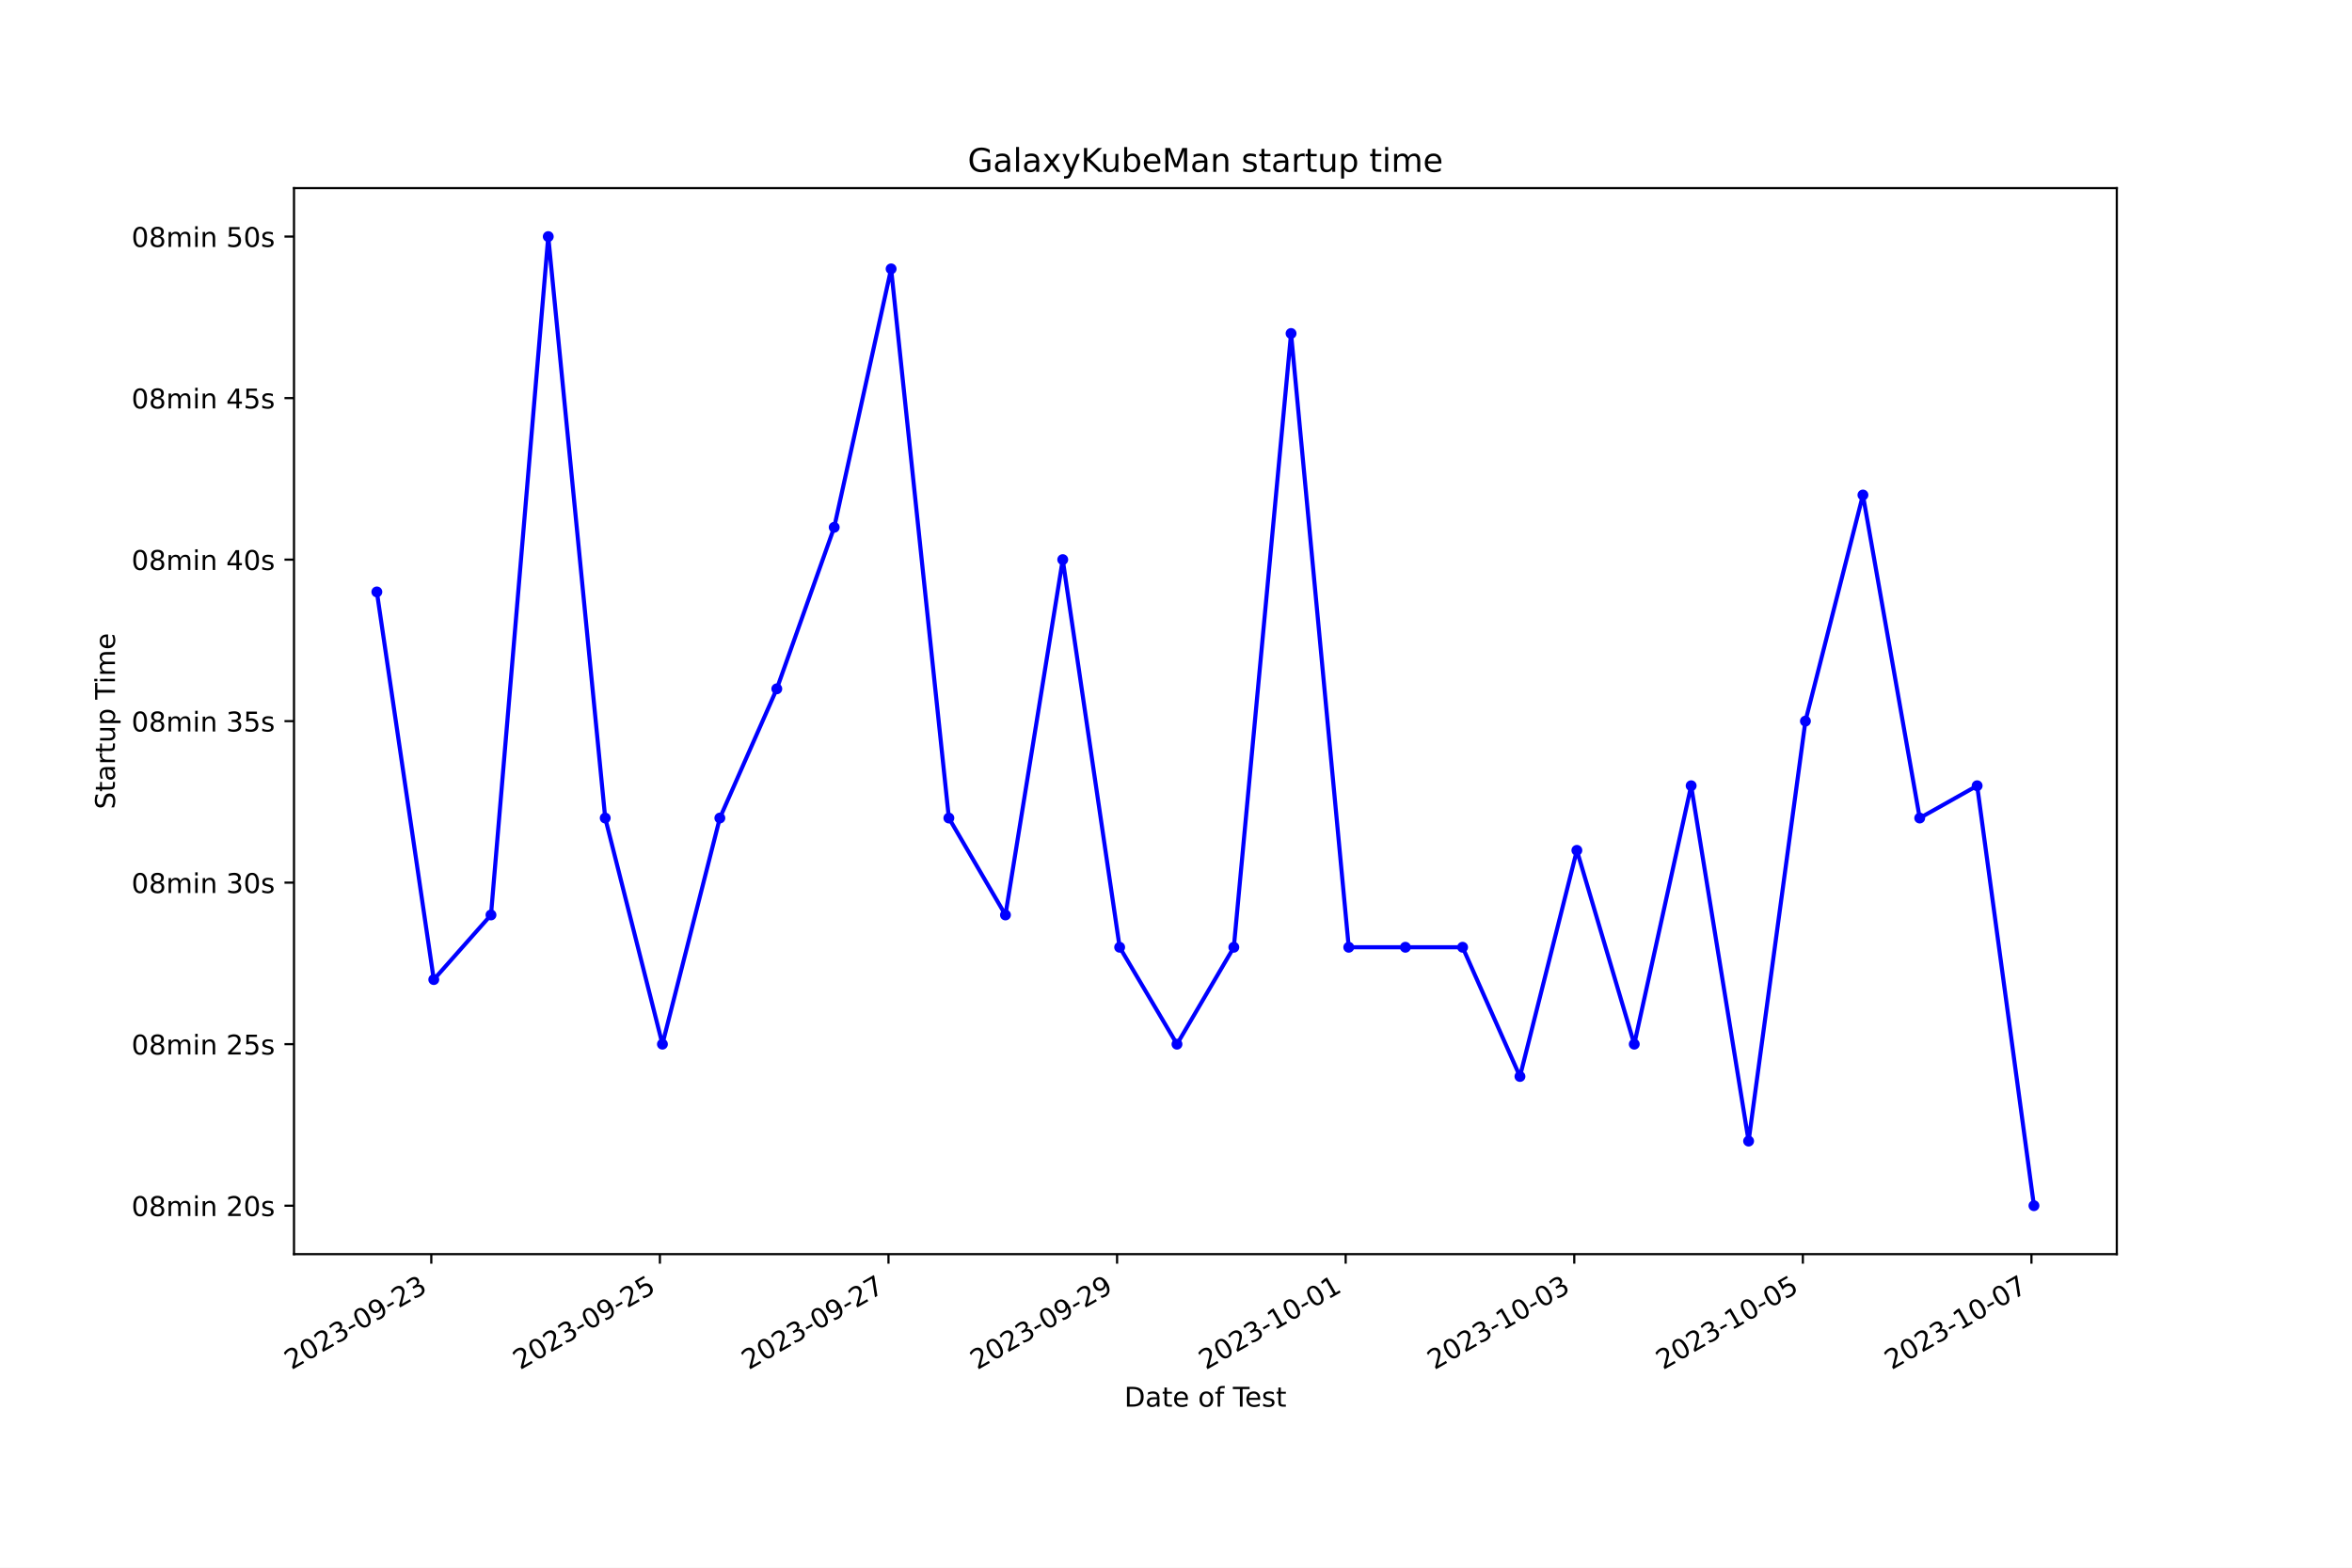
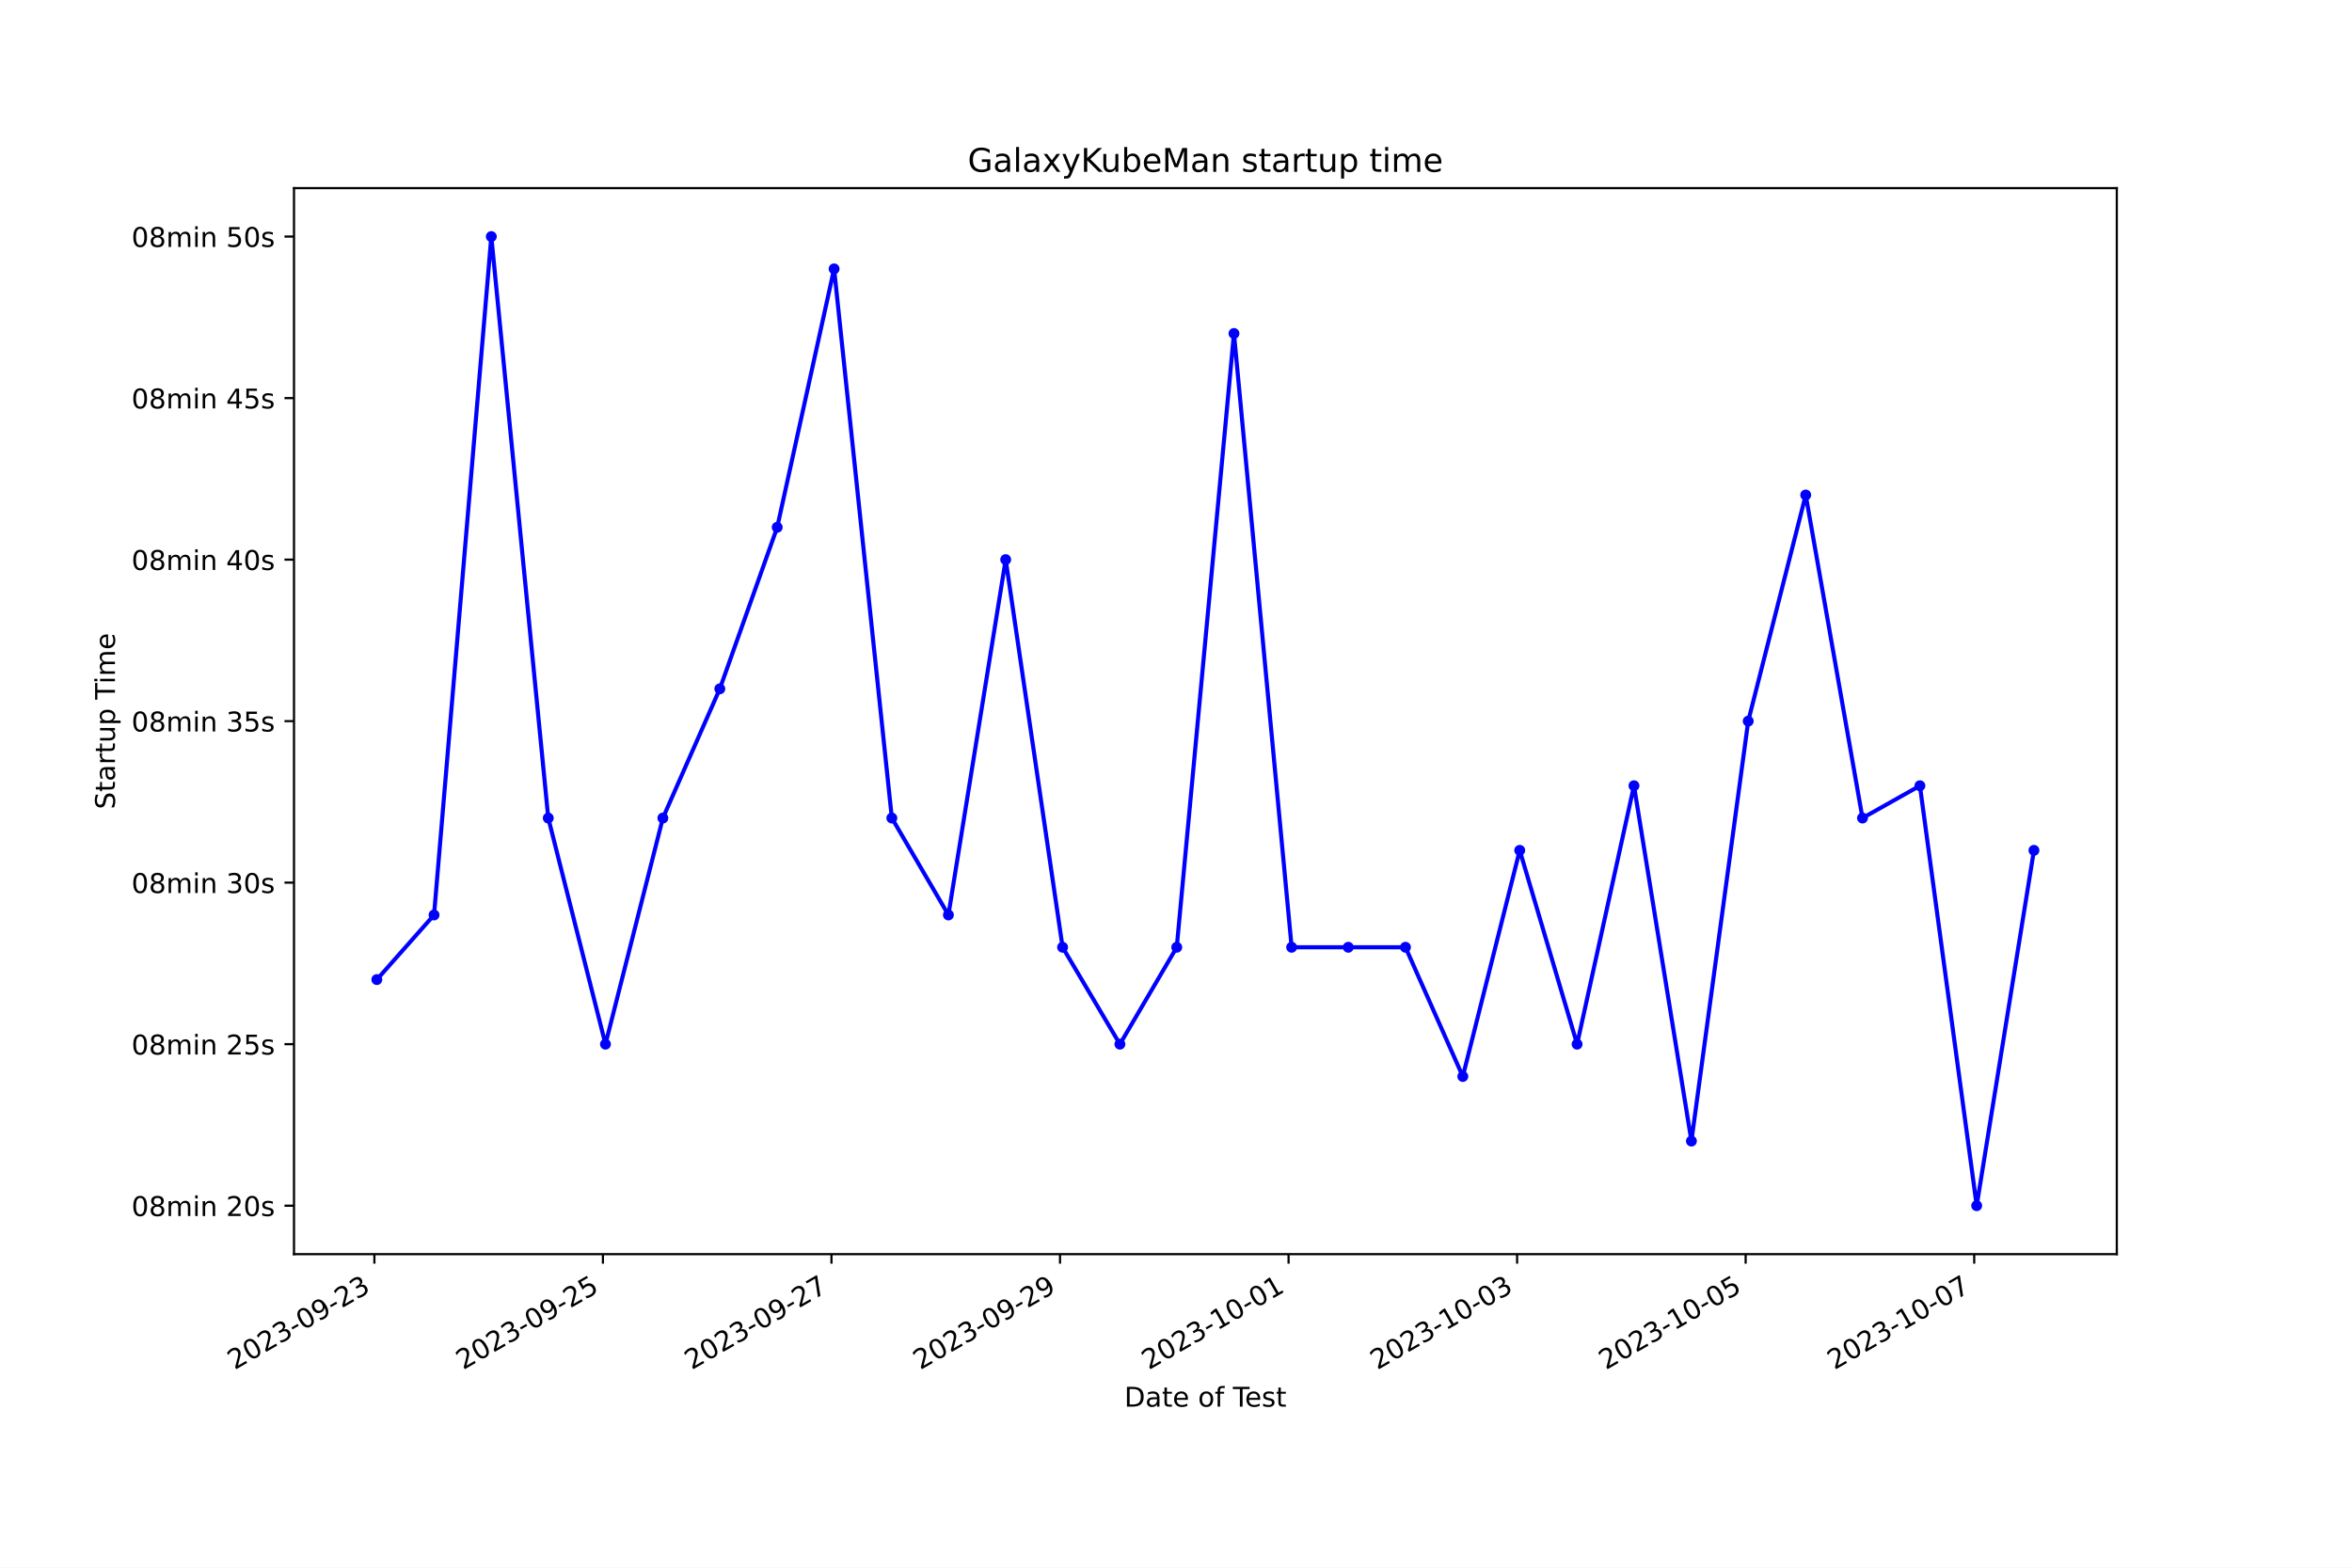
<svg xmlns="http://www.w3.org/2000/svg" xmlns:xlink="http://www.w3.org/1999/xlink" width="864pt" height="576pt" viewBox="0 0 864 576" version="1.1">
  <defs>
    <style type="text/css">*{stroke-linejoin: round; stroke-linecap: butt}</style>
  </defs>
  <g id="figure_1">
    <g id="patch_1">
      <path d="M 0 576  L 864 576  L 864 0  L 0 0  z " style="fill: #ffffff" />
    </g>
    <g id="axes_1">
      <g id="patch_2">
        <path d="M 108 460.8  L 777.6 460.8  L 777.6 69.12  L 108 69.12  z " style="fill: #ffffff" />
      </g>
      <g id="matplotlib.axis_1">
        <g id="xtick_1">
          <g id="line2d_1">
            <defs>
-               <path id="m9bfa1069a2" d="M 0 0  L 0 3.5  " style="stroke: #000000; stroke-width: 0.8" />
+               <path id="m7bd68351b6" d="M 0 0  L 0 3.5  " style="stroke: #000000; stroke-width: 0.8" />
            </defs>
            <g>
-               <use xlink:href="#m9bfa1069a2" x="158.438" y="460.8" style="stroke: #000000; stroke-width: 0.8" />
+               <use xlink:href="#m7bd68351b6" x="137.528" y="460.8" style="stroke: #000000; stroke-width: 0.8" />
            </g>
          </g>
          <g id="text_1">
-             <g transform="translate(107.0682 503.4383) rotate(-30) scale(0.1 -0.1)">
+             <g transform="translate(86.15885 503.4383) rotate(-30) scale(0.1 -0.1)">
              <defs>
                <path id="DejaVuSans-32" d="M 1228 531  L 3431 531  L 3431 0  L 469 0  L 469 531  Q 828 903 1448 1529  Q 2069 2156 2228 2338  Q 2531 2678 2651 2914  Q 2772 3150 2772 3378  Q 2772 3750 2511 3984  Q 2250 4219 1831 4219  Q 1534 4219 1204 4116  Q 875 4013 500 3803  L 500 4441  Q 881 4594 1212 4672  Q 1544 4750 1819 4750  Q 2544 4750 2975 4387  Q 3406 4025 3406 3419  Q 3406 3131 3298 2873  Q 3191 2616 2906 2266  Q 2828 2175 2409 1742  Q 1991 1309 1228 531  z " transform="scale(0.015625)" />
                <path id="DejaVuSans-30" d="M 2034 4250  Q 1547 4250 1301 3770  Q 1056 3291 1056 2328  Q 1056 1369 1301 889  Q 1547 409 2034 409  Q 2525 409 2770 889  Q 3016 1369 3016 2328  Q 3016 3291 2770 3770  Q 2525 4250 2034 4250  z M 2034 4750  Q 2819 4750 3233 4129  Q 3647 3509 3647 2328  Q 3647 1150 3233 529  Q 2819 -91 2034 -91  Q 1250 -91 836 529  Q 422 1150 422 2328  Q 422 3509 836 4129  Q 1250 4750 2034 4750  z " transform="scale(0.015625)" />
                <path id="DejaVuSans-33" d="M 2597 2516  Q 3050 2419 3304 2112  Q 3559 1806 3559 1356  Q 3559 666 3084 287  Q 2609 -91 1734 -91  Q 1441 -91 1130 -33  Q 819 25 488 141  L 488 750  Q 750 597 1062 519  Q 1375 441 1716 441  Q 2309 441 2620 675  Q 2931 909 2931 1356  Q 2931 1769 2642 2001  Q 2353 2234 1838 2234  L 1294 2234  L 1294 2753  L 1863 2753  Q 2328 2753 2575 2939  Q 2822 3125 2822 3475  Q 2822 3834 2567 4026  Q 2313 4219 1838 4219  Q 1578 4219 1281 4162  Q 984 4106 628 3988  L 628 4550  Q 988 4650 1302 4700  Q 1616 4750 1894 4750  Q 2613 4750 3031 4423  Q 3450 4097 3450 3541  Q 3450 3153 3228 2886  Q 3006 2619 2597 2516  z " transform="scale(0.015625)" />
                <path id="DejaVuSans-2d" d="M 313 2009  L 1997 2009  L 1997 1497  L 313 1497  L 313 2009  z " transform="scale(0.015625)" />
                <path id="DejaVuSans-39" d="M 703 97  L 703 672  Q 941 559 1184 500  Q 1428 441 1663 441  Q 2288 441 2617 861  Q 2947 1281 2994 2138  Q 2813 1869 2534 1725  Q 2256 1581 1919 1581  Q 1219 1581 811 2004  Q 403 2428 403 3163  Q 403 3881 828 4315  Q 1253 4750 1959 4750  Q 2769 4750 3195 4129  Q 3622 3509 3622 2328  Q 3622 1225 3098 567  Q 2575 -91 1691 -91  Q 1453 -91 1209 -44  Q 966 3 703 97  z M 1959 2075  Q 2384 2075 2632 2365  Q 2881 2656 2881 3163  Q 2881 3666 2632 3958  Q 2384 4250 1959 4250  Q 1534 4250 1286 3958  Q 1038 3666 1038 3163  Q 1038 2656 1286 2365  Q 1534 2075 1959 2075  z " transform="scale(0.015625)" />
              </defs>
              <use xlink:href="#DejaVuSans-32" />
              <use xlink:href="#DejaVuSans-30" x="63.623" />
              <use xlink:href="#DejaVuSans-32" x="127.246" />
              <use xlink:href="#DejaVuSans-33" x="190.869" />
              <use xlink:href="#DejaVuSans-2d" x="254.492" />
              <use xlink:href="#DejaVuSans-30" x="290.576" />
              <use xlink:href="#DejaVuSans-39" x="354.199" />
              <use xlink:href="#DejaVuSans-2d" x="417.822" />
              <use xlink:href="#DejaVuSans-32" x="453.906" />
              <use xlink:href="#DejaVuSans-33" x="517.529" />
            </g>
          </g>
        </g>
        <g id="xtick_2">
          <g id="line2d_2">
            <g>
-               <use xlink:href="#m9bfa1069a2" x="242.41" y="460.8" style="stroke: #000000; stroke-width: 0.8" />
+               <use xlink:href="#m7bd68351b6" x="221.484" y="460.8" style="stroke: #000000; stroke-width: 0.8" />
            </g>
          </g>
          <g id="text_2">
-             <g transform="translate(191.0409 503.4383) rotate(-30) scale(0.1 -0.1)">
+             <g transform="translate(170.1143 503.4383) rotate(-30) scale(0.1 -0.1)">
              <defs>
                <path id="DejaVuSans-35" d="M 691 4666  L 3169 4666  L 3169 4134  L 1269 4134  L 1269 2991  Q 1406 3038 1543 3061  Q 1681 3084 1819 3084  Q 2600 3084 3056 2656  Q 3513 2228 3513 1497  Q 3513 744 3044 326  Q 2575 -91 1722 -91  Q 1428 -91 1123 -41  Q 819 9 494 109  L 494 744  Q 775 591 1075 516  Q 1375 441 1709 441  Q 2250 441 2565 725  Q 2881 1009 2881 1497  Q 2881 1984 2565 2268  Q 2250 2553 1709 2553  Q 1456 2553 1204 2497  Q 953 2441 691 2322  L 691 4666  z " transform="scale(0.015625)" />
              </defs>
              <use xlink:href="#DejaVuSans-32" />
              <use xlink:href="#DejaVuSans-30" x="63.623" />
              <use xlink:href="#DejaVuSans-32" x="127.246" />
              <use xlink:href="#DejaVuSans-33" x="190.869" />
              <use xlink:href="#DejaVuSans-2d" x="254.492" />
              <use xlink:href="#DejaVuSans-30" x="290.576" />
              <use xlink:href="#DejaVuSans-39" x="354.199" />
              <use xlink:href="#DejaVuSans-2d" x="417.822" />
              <use xlink:href="#DejaVuSans-32" x="453.906" />
              <use xlink:href="#DejaVuSans-35" x="517.529" />
            </g>
          </g>
        </g>
        <g id="xtick_3">
          <g id="line2d_3">
            <g>
-               <use xlink:href="#m9bfa1069a2" x="326.383" y="460.8" style="stroke: #000000; stroke-width: 0.8" />
+               <use xlink:href="#m7bd68351b6" x="305.439" y="460.8" style="stroke: #000000; stroke-width: 0.8" />
            </g>
          </g>
          <g id="text_3">
-             <g transform="translate(275.0135 503.4383) rotate(-30) scale(0.1 -0.1)">
+             <g transform="translate(254.0698 503.4383) rotate(-30) scale(0.1 -0.1)">
              <defs>
                <path id="DejaVuSans-37" d="M 525 4666  L 3525 4666  L 3525 4397  L 1831 0  L 1172 0  L 2766 4134  L 525 4134  L 525 4666  z " transform="scale(0.015625)" />
              </defs>
              <use xlink:href="#DejaVuSans-32" />
              <use xlink:href="#DejaVuSans-30" x="63.623" />
              <use xlink:href="#DejaVuSans-32" x="127.246" />
              <use xlink:href="#DejaVuSans-33" x="190.869" />
              <use xlink:href="#DejaVuSans-2d" x="254.492" />
              <use xlink:href="#DejaVuSans-30" x="290.576" />
              <use xlink:href="#DejaVuSans-39" x="354.199" />
              <use xlink:href="#DejaVuSans-2d" x="417.822" />
              <use xlink:href="#DejaVuSans-32" x="453.906" />
              <use xlink:href="#DejaVuSans-37" x="517.529" />
            </g>
          </g>
        </g>
        <g id="xtick_4">
          <g id="line2d_4">
            <g>
-               <use xlink:href="#m9bfa1069a2" x="410.356" y="460.8" style="stroke: #000000; stroke-width: 0.8" />
+               <use xlink:href="#m7bd68351b6" x="389.395" y="460.8" style="stroke: #000000; stroke-width: 0.8" />
            </g>
          </g>
          <g id="text_4">
-             <g transform="translate(358.9862 503.4383) rotate(-30) scale(0.1 -0.1)">
+             <g transform="translate(338.0253 503.4383) rotate(-30) scale(0.1 -0.1)">
              <use xlink:href="#DejaVuSans-32" />
              <use xlink:href="#DejaVuSans-30" x="63.623" />
              <use xlink:href="#DejaVuSans-32" x="127.246" />
              <use xlink:href="#DejaVuSans-33" x="190.869" />
              <use xlink:href="#DejaVuSans-2d" x="254.492" />
              <use xlink:href="#DejaVuSans-30" x="290.576" />
              <use xlink:href="#DejaVuSans-39" x="354.199" />
              <use xlink:href="#DejaVuSans-2d" x="417.822" />
              <use xlink:href="#DejaVuSans-32" x="453.906" />
              <use xlink:href="#DejaVuSans-39" x="517.529" />
            </g>
          </g>
        </g>
        <g id="xtick_5">
          <g id="line2d_5">
            <g>
-               <use xlink:href="#m9bfa1069a2" x="494.328" y="460.8" style="stroke: #000000; stroke-width: 0.8" />
+               <use xlink:href="#m7bd68351b6" x="473.35" y="460.8" style="stroke: #000000; stroke-width: 0.8" />
            </g>
          </g>
          <g id="text_5">
-             <g transform="translate(442.9588 503.4383) rotate(-30) scale(0.1 -0.1)">
+             <g transform="translate(421.9808 503.4383) rotate(-30) scale(0.1 -0.1)">
              <defs>
                <path id="DejaVuSans-31" d="M 794 531  L 1825 531  L 1825 4091  L 703 3866  L 703 4441  L 1819 4666  L 2450 4666  L 2450 531  L 3481 531  L 3481 0  L 794 0  L 794 531  z " transform="scale(0.015625)" />
              </defs>
              <use xlink:href="#DejaVuSans-32" />
              <use xlink:href="#DejaVuSans-30" x="63.623" />
              <use xlink:href="#DejaVuSans-32" x="127.246" />
              <use xlink:href="#DejaVuSans-33" x="190.869" />
              <use xlink:href="#DejaVuSans-2d" x="254.492" />
              <use xlink:href="#DejaVuSans-31" x="290.576" />
              <use xlink:href="#DejaVuSans-30" x="354.199" />
              <use xlink:href="#DejaVuSans-2d" x="417.822" />
              <use xlink:href="#DejaVuSans-30" x="453.906" />
              <use xlink:href="#DejaVuSans-31" x="517.529" />
            </g>
          </g>
        </g>
        <g id="xtick_6">
          <g id="line2d_6">
            <g>
-               <use xlink:href="#m9bfa1069a2" x="578.301" y="460.8" style="stroke: #000000; stroke-width: 0.8" />
+               <use xlink:href="#m7bd68351b6" x="557.306" y="460.8" style="stroke: #000000; stroke-width: 0.8" />
            </g>
          </g>
          <g id="text_6">
-             <g transform="translate(526.9314 503.4383) rotate(-30) scale(0.1 -0.1)">
+             <g transform="translate(505.9363 503.4383) rotate(-30) scale(0.1 -0.1)">
              <use xlink:href="#DejaVuSans-32" />
              <use xlink:href="#DejaVuSans-30" x="63.623" />
              <use xlink:href="#DejaVuSans-32" x="127.246" />
              <use xlink:href="#DejaVuSans-33" x="190.869" />
              <use xlink:href="#DejaVuSans-2d" x="254.492" />
              <use xlink:href="#DejaVuSans-31" x="290.576" />
              <use xlink:href="#DejaVuSans-30" x="354.199" />
              <use xlink:href="#DejaVuSans-2d" x="417.822" />
              <use xlink:href="#DejaVuSans-30" x="453.906" />
              <use xlink:href="#DejaVuSans-33" x="517.529" />
            </g>
          </g>
        </g>
        <g id="xtick_7">
          <g id="line2d_7">
            <g>
-               <use xlink:href="#m9bfa1069a2" x="662.274" y="460.8" style="stroke: #000000; stroke-width: 0.8" />
+               <use xlink:href="#m7bd68351b6" x="641.261" y="460.8" style="stroke: #000000; stroke-width: 0.8" />
            </g>
          </g>
          <g id="text_7">
-             <g transform="translate(610.9041 503.4383) rotate(-30) scale(0.1 -0.1)">
+             <g transform="translate(589.8917 503.4383) rotate(-30) scale(0.1 -0.1)">
              <use xlink:href="#DejaVuSans-32" />
              <use xlink:href="#DejaVuSans-30" x="63.623" />
              <use xlink:href="#DejaVuSans-32" x="127.246" />
              <use xlink:href="#DejaVuSans-33" x="190.869" />
              <use xlink:href="#DejaVuSans-2d" x="254.492" />
              <use xlink:href="#DejaVuSans-31" x="290.576" />
              <use xlink:href="#DejaVuSans-30" x="354.199" />
              <use xlink:href="#DejaVuSans-2d" x="417.822" />
              <use xlink:href="#DejaVuSans-30" x="453.906" />
              <use xlink:href="#DejaVuSans-35" x="517.529" />
            </g>
          </g>
        </g>
        <g id="xtick_8">
          <g id="line2d_8">
            <g>
-               <use xlink:href="#m9bfa1069a2" x="746.246" y="460.8" style="stroke: #000000; stroke-width: 0.8" />
+               <use xlink:href="#m7bd68351b6" x="725.217" y="460.8" style="stroke: #000000; stroke-width: 0.8" />
            </g>
          </g>
          <g id="text_8">
-             <g transform="translate(694.8767 503.4383) rotate(-30) scale(0.1 -0.1)">
+             <g transform="translate(673.8472 503.4383) rotate(-30) scale(0.1 -0.1)">
              <use xlink:href="#DejaVuSans-32" />
              <use xlink:href="#DejaVuSans-30" x="63.623" />
              <use xlink:href="#DejaVuSans-32" x="127.246" />
              <use xlink:href="#DejaVuSans-33" x="190.869" />
              <use xlink:href="#DejaVuSans-2d" x="254.492" />
              <use xlink:href="#DejaVuSans-31" x="290.576" />
              <use xlink:href="#DejaVuSans-30" x="354.199" />
              <use xlink:href="#DejaVuSans-2d" x="417.822" />
              <use xlink:href="#DejaVuSans-30" x="453.906" />
              <use xlink:href="#DejaVuSans-37" x="517.529" />
            </g>
          </g>
        </g>
        <g id="text_9">
          <g transform="translate(413.0063 516.8378) scale(0.1 -0.1)">
            <defs>
              <path id="DejaVuSans-44" d="M 1259 4147  L 1259 519  L 2022 519  Q 2988 519 3436 956  Q 3884 1394 3884 2338  Q 3884 3275 3436 3711  Q 2988 4147 2022 4147  L 1259 4147  z M 628 4666  L 1925 4666  Q 3281 4666 3915 4102  Q 4550 3538 4550 2338  Q 4550 1131 3912 565  Q 3275 0 1925 0  L 628 0  L 628 4666  z " transform="scale(0.015625)" />
              <path id="DejaVuSans-61" d="M 2194 1759  Q 1497 1759 1228 1600  Q 959 1441 959 1056  Q 959 750 1161 570  Q 1363 391 1709 391  Q 2188 391 2477 730  Q 2766 1069 2766 1631  L 2766 1759  L 2194 1759  z M 3341 1997  L 3341 0  L 2766 0  L 2766 531  Q 2569 213 2275 61  Q 1981 -91 1556 -91  Q 1019 -91 701 211  Q 384 513 384 1019  Q 384 1609 779 1909  Q 1175 2209 1959 2209  L 2766 2209  L 2766 2266  Q 2766 2663 2505 2880  Q 2244 3097 1772 3097  Q 1472 3097 1187 3025  Q 903 2953 641 2809  L 641 3341  Q 956 3463 1253 3523  Q 1550 3584 1831 3584  Q 2591 3584 2966 3190  Q 3341 2797 3341 1997  z " transform="scale(0.015625)" />
              <path id="DejaVuSans-74" d="M 1172 4494  L 1172 3500  L 2356 3500  L 2356 3053  L 1172 3053  L 1172 1153  Q 1172 725 1289 603  Q 1406 481 1766 481  L 2356 481  L 2356 0  L 1766 0  Q 1100 0 847 248  Q 594 497 594 1153  L 594 3053  L 172 3053  L 172 3500  L 594 3500  L 594 4494  L 1172 4494  z " transform="scale(0.015625)" />
              <path id="DejaVuSans-65" d="M 3597 1894  L 3597 1613  L 953 1613  Q 991 1019 1311 708  Q 1631 397 2203 397  Q 2534 397 2845 478  Q 3156 559 3463 722  L 3463 178  Q 3153 47 2828 -22  Q 2503 -91 2169 -91  Q 1331 -91 842 396  Q 353 884 353 1716  Q 353 2575 817 3079  Q 1281 3584 2069 3584  Q 2775 3584 3186 3129  Q 3597 2675 3597 1894  z M 3022 2063  Q 3016 2534 2758 2815  Q 2500 3097 2075 3097  Q 1594 3097 1305 2825  Q 1016 2553 972 2059  L 3022 2063  z " transform="scale(0.015625)" />
              <path id="DejaVuSans-20" transform="scale(0.015625)" />
              <path id="DejaVuSans-6f" d="M 1959 3097  Q 1497 3097 1228 2736  Q 959 2375 959 1747  Q 959 1119 1226 758  Q 1494 397 1959 397  Q 2419 397 2687 759  Q 2956 1122 2956 1747  Q 2956 2369 2687 2733  Q 2419 3097 1959 3097  z M 1959 3584  Q 2709 3584 3137 3096  Q 3566 2609 3566 1747  Q 3566 888 3137 398  Q 2709 -91 1959 -91  Q 1206 -91 779 398  Q 353 888 353 1747  Q 353 2609 779 3096  Q 1206 3584 1959 3584  z " transform="scale(0.015625)" />
              <path id="DejaVuSans-66" d="M 2375 4863  L 2375 4384  L 1825 4384  Q 1516 4384 1395 4259  Q 1275 4134 1275 3809  L 1275 3500  L 2222 3500  L 2222 3053  L 1275 3053  L 1275 0  L 697 0  L 697 3053  L 147 3053  L 147 3500  L 697 3500  L 697 3744  Q 697 4328 969 4595  Q 1241 4863 1831 4863  L 2375 4863  z " transform="scale(0.015625)" />
              <path id="DejaVuSans-54" d="M -19 4666  L 3928 4666  L 3928 4134  L 2272 4134  L 2272 0  L 1638 0  L 1638 4134  L -19 4134  L -19 4666  z " transform="scale(0.015625)" />
              <path id="DejaVuSans-73" d="M 2834 3397  L 2834 2853  Q 2591 2978 2328 3040  Q 2066 3103 1784 3103  Q 1356 3103 1142 2972  Q 928 2841 928 2578  Q 928 2378 1081 2264  Q 1234 2150 1697 2047  L 1894 2003  Q 2506 1872 2764 1633  Q 3022 1394 3022 966  Q 3022 478 2636 193  Q 2250 -91 1575 -91  Q 1294 -91 989 -36  Q 684 19 347 128  L 347 722  Q 666 556 975 473  Q 1284 391 1588 391  Q 1994 391 2212 530  Q 2431 669 2431 922  Q 2431 1156 2273 1281  Q 2116 1406 1581 1522  L 1381 1569  Q 847 1681 609 1914  Q 372 2147 372 2553  Q 372 3047 722 3315  Q 1072 3584 1716 3584  Q 2034 3584 2315 3537  Q 2597 3491 2834 3397  z " transform="scale(0.015625)" />
            </defs>
            <use xlink:href="#DejaVuSans-44" />
            <use xlink:href="#DejaVuSans-61" x="77.002" />
            <use xlink:href="#DejaVuSans-74" x="138.281" />
            <use xlink:href="#DejaVuSans-65" x="177.49" />
            <use xlink:href="#DejaVuSans-20" x="239.014" />
            <use xlink:href="#DejaVuSans-6f" x="270.801" />
            <use xlink:href="#DejaVuSans-66" x="331.982" />
            <use xlink:href="#DejaVuSans-20" x="367.188" />
            <use xlink:href="#DejaVuSans-54" x="398.975" />
            <use xlink:href="#DejaVuSans-65" x="443.059" />
            <use xlink:href="#DejaVuSans-73" x="504.582" />
            <use xlink:href="#DejaVuSans-74" x="556.682" />
          </g>
        </g>
      </g>
      <g id="matplotlib.axis_2">
        <g id="ytick_1">
          <g id="line2d_9">
            <defs>
-               <path id="ma937985353" d="M 0 0  L -3.5 0  " style="stroke: #000000; stroke-width: 0.8" />
+               <path id="mb37f35ac19" d="M 0 0  L -3.5 0  " style="stroke: #000000; stroke-width: 0.8" />
            </defs>
            <g>
-               <use xlink:href="#ma937985353" x="108" y="442.996" style="stroke: #000000; stroke-width: 0.8" />
+               <use xlink:href="#mb37f35ac19" x="108" y="442.996" style="stroke: #000000; stroke-width: 0.8" />
            </g>
          </g>
          <g id="text_10">
            <g transform="translate(48.30625 446.7956) scale(0.1 -0.1)">
              <defs>
                <path id="DejaVuSans-38" d="M 2034 2216  Q 1584 2216 1326 1975  Q 1069 1734 1069 1313  Q 1069 891 1326 650  Q 1584 409 2034 409  Q 2484 409 2743 651  Q 3003 894 3003 1313  Q 3003 1734 2745 1975  Q 2488 2216 2034 2216  z M 1403 2484  Q 997 2584 770 2862  Q 544 3141 544 3541  Q 544 4100 942 4425  Q 1341 4750 2034 4750  Q 2731 4750 3128 4425  Q 3525 4100 3525 3541  Q 3525 3141 3298 2862  Q 3072 2584 2669 2484  Q 3125 2378 3379 2068  Q 3634 1759 3634 1313  Q 3634 634 3220 271  Q 2806 -91 2034 -91  Q 1263 -91 848 271  Q 434 634 434 1313  Q 434 1759 690 2068  Q 947 2378 1403 2484  z M 1172 3481  Q 1172 3119 1398 2916  Q 1625 2713 2034 2713  Q 2441 2713 2670 2916  Q 2900 3119 2900 3481  Q 2900 3844 2670 4047  Q 2441 4250 2034 4250  Q 1625 4250 1398 4047  Q 1172 3844 1172 3481  z " transform="scale(0.015625)" />
                <path id="DejaVuSans-6d" d="M 3328 2828  Q 3544 3216 3844 3400  Q 4144 3584 4550 3584  Q 5097 3584 5394 3201  Q 5691 2819 5691 2113  L 5691 0  L 5113 0  L 5113 2094  Q 5113 2597 4934 2840  Q 4756 3084 4391 3084  Q 3944 3084 3684 2787  Q 3425 2491 3425 1978  L 3425 0  L 2847 0  L 2847 2094  Q 2847 2600 2669 2842  Q 2491 3084 2119 3084  Q 1678 3084 1418 2786  Q 1159 2488 1159 1978  L 1159 0  L 581 0  L 581 3500  L 1159 3500  L 1159 2956  Q 1356 3278 1631 3431  Q 1906 3584 2284 3584  Q 2666 3584 2933 3390  Q 3200 3197 3328 2828  z " transform="scale(0.015625)" />
                <path id="DejaVuSans-69" d="M 603 3500  L 1178 3500  L 1178 0  L 603 0  L 603 3500  z M 603 4863  L 1178 4863  L 1178 4134  L 603 4134  L 603 4863  z " transform="scale(0.015625)" />
                <path id="DejaVuSans-6e" d="M 3513 2113  L 3513 0  L 2938 0  L 2938 2094  Q 2938 2591 2744 2837  Q 2550 3084 2163 3084  Q 1697 3084 1428 2787  Q 1159 2491 1159 1978  L 1159 0  L 581 0  L 581 3500  L 1159 3500  L 1159 2956  Q 1366 3272 1645 3428  Q 1925 3584 2291 3584  Q 2894 3584 3203 3211  Q 3513 2838 3513 2113  z " transform="scale(0.015625)" />
              </defs>
              <use xlink:href="#DejaVuSans-30" />
              <use xlink:href="#DejaVuSans-38" x="63.623" />
              <use xlink:href="#DejaVuSans-6d" x="127.246" />
              <use xlink:href="#DejaVuSans-69" x="224.658" />
              <use xlink:href="#DejaVuSans-6e" x="252.441" />
              <use xlink:href="#DejaVuSans-20" x="315.82" />
              <use xlink:href="#DejaVuSans-32" x="347.607" />
              <use xlink:href="#DejaVuSans-30" x="411.23" />
              <use xlink:href="#DejaVuSans-73" x="474.854" />
            </g>
          </g>
        </g>
        <g id="ytick_2">
          <g id="line2d_10">
            <g>
-               <use xlink:href="#ma937985353" x="108" y="383.651" style="stroke: #000000; stroke-width: 0.8" />
+               <use xlink:href="#mb37f35ac19" x="108" y="383.651" style="stroke: #000000; stroke-width: 0.8" />
            </g>
          </g>
          <g id="text_11">
            <g transform="translate(48.30625 387.4501) scale(0.1 -0.1)">
              <use xlink:href="#DejaVuSans-30" />
              <use xlink:href="#DejaVuSans-38" x="63.623" />
              <use xlink:href="#DejaVuSans-6d" x="127.246" />
              <use xlink:href="#DejaVuSans-69" x="224.658" />
              <use xlink:href="#DejaVuSans-6e" x="252.441" />
              <use xlink:href="#DejaVuSans-20" x="315.82" />
              <use xlink:href="#DejaVuSans-32" x="347.607" />
              <use xlink:href="#DejaVuSans-35" x="411.23" />
              <use xlink:href="#DejaVuSans-73" x="474.854" />
            </g>
          </g>
        </g>
        <g id="ytick_3">
          <g id="line2d_11">
            <g>
-               <use xlink:href="#ma937985353" x="108" y="324.305" style="stroke: #000000; stroke-width: 0.8" />
+               <use xlink:href="#mb37f35ac19" x="108" y="324.305" style="stroke: #000000; stroke-width: 0.8" />
            </g>
          </g>
          <g id="text_12">
            <g transform="translate(48.30625 328.1047) scale(0.1 -0.1)">
              <use xlink:href="#DejaVuSans-30" />
              <use xlink:href="#DejaVuSans-38" x="63.623" />
              <use xlink:href="#DejaVuSans-6d" x="127.246" />
              <use xlink:href="#DejaVuSans-69" x="224.658" />
              <use xlink:href="#DejaVuSans-6e" x="252.441" />
              <use xlink:href="#DejaVuSans-20" x="315.82" />
              <use xlink:href="#DejaVuSans-33" x="347.607" />
              <use xlink:href="#DejaVuSans-30" x="411.23" />
              <use xlink:href="#DejaVuSans-73" x="474.854" />
            </g>
          </g>
        </g>
        <g id="ytick_4">
          <g id="line2d_12">
            <g>
-               <use xlink:href="#ma937985353" x="108" y="264.96" style="stroke: #000000; stroke-width: 0.8" />
+               <use xlink:href="#mb37f35ac19" x="108" y="264.96" style="stroke: #000000; stroke-width: 0.8" />
            </g>
          </g>
          <g id="text_13">
            <g transform="translate(48.30625 268.7592) scale(0.1 -0.1)">
              <use xlink:href="#DejaVuSans-30" />
              <use xlink:href="#DejaVuSans-38" x="63.623" />
              <use xlink:href="#DejaVuSans-6d" x="127.246" />
              <use xlink:href="#DejaVuSans-69" x="224.658" />
              <use xlink:href="#DejaVuSans-6e" x="252.441" />
              <use xlink:href="#DejaVuSans-20" x="315.82" />
              <use xlink:href="#DejaVuSans-33" x="347.607" />
              <use xlink:href="#DejaVuSans-35" x="411.23" />
              <use xlink:href="#DejaVuSans-73" x="474.854" />
            </g>
          </g>
        </g>
        <g id="ytick_5">
          <g id="line2d_13">
            <g>
-               <use xlink:href="#ma937985353" x="108" y="205.615" style="stroke: #000000; stroke-width: 0.8" />
+               <use xlink:href="#mb37f35ac19" x="108" y="205.615" style="stroke: #000000; stroke-width: 0.8" />
            </g>
          </g>
          <g id="text_14">
            <g transform="translate(48.30625 209.4138) scale(0.1 -0.1)">
              <defs>
                <path id="DejaVuSans-34" d="M 2419 4116  L 825 1625  L 2419 1625  L 2419 4116  z M 2253 4666  L 3047 4666  L 3047 1625  L 3713 1625  L 3713 1100  L 3047 1100  L 3047 0  L 2419 0  L 2419 1100  L 313 1100  L 313 1709  L 2253 4666  z " transform="scale(0.015625)" />
              </defs>
              <use xlink:href="#DejaVuSans-30" />
              <use xlink:href="#DejaVuSans-38" x="63.623" />
              <use xlink:href="#DejaVuSans-6d" x="127.246" />
              <use xlink:href="#DejaVuSans-69" x="224.658" />
              <use xlink:href="#DejaVuSans-6e" x="252.441" />
              <use xlink:href="#DejaVuSans-20" x="315.82" />
              <use xlink:href="#DejaVuSans-34" x="347.607" />
              <use xlink:href="#DejaVuSans-30" x="411.23" />
              <use xlink:href="#DejaVuSans-73" x="474.854" />
            </g>
          </g>
        </g>
        <g id="ytick_6">
          <g id="line2d_14">
            <g>
-               <use xlink:href="#ma937985353" x="108" y="146.269" style="stroke: #000000; stroke-width: 0.8" />
+               <use xlink:href="#mb37f35ac19" x="108" y="146.269" style="stroke: #000000; stroke-width: 0.8" />
            </g>
          </g>
          <g id="text_15">
            <g transform="translate(48.30625 150.0683) scale(0.1 -0.1)">
              <use xlink:href="#DejaVuSans-30" />
              <use xlink:href="#DejaVuSans-38" x="63.623" />
              <use xlink:href="#DejaVuSans-6d" x="127.246" />
              <use xlink:href="#DejaVuSans-69" x="224.658" />
              <use xlink:href="#DejaVuSans-6e" x="252.441" />
              <use xlink:href="#DejaVuSans-20" x="315.82" />
              <use xlink:href="#DejaVuSans-34" x="347.607" />
              <use xlink:href="#DejaVuSans-35" x="411.23" />
              <use xlink:href="#DejaVuSans-73" x="474.854" />
            </g>
          </g>
        </g>
        <g id="ytick_7">
          <g id="line2d_15">
            <g>
-               <use xlink:href="#ma937985353" x="108" y="86.924" style="stroke: #000000; stroke-width: 0.8" />
+               <use xlink:href="#mb37f35ac19" x="108" y="86.924" style="stroke: #000000; stroke-width: 0.8" />
            </g>
          </g>
          <g id="text_16">
            <g transform="translate(48.30625 90.72286) scale(0.1 -0.1)">
              <use xlink:href="#DejaVuSans-30" />
              <use xlink:href="#DejaVuSans-38" x="63.623" />
              <use xlink:href="#DejaVuSans-6d" x="127.246" />
              <use xlink:href="#DejaVuSans-69" x="224.658" />
              <use xlink:href="#DejaVuSans-6e" x="252.441" />
              <use xlink:href="#DejaVuSans-20" x="315.82" />
              <use xlink:href="#DejaVuSans-35" x="347.607" />
              <use xlink:href="#DejaVuSans-30" x="411.23" />
              <use xlink:href="#DejaVuSans-73" x="474.854" />
            </g>
          </g>
        </g>
        <g id="text_17">
          <g transform="translate(42.22656 297.3397) rotate(-90) scale(0.1 -0.1)">
            <defs>
              <path id="DejaVuSans-53" d="M 3425 4513  L 3425 3897  Q 3066 4069 2747 4153  Q 2428 4238 2131 4238  Q 1616 4238 1336 4038  Q 1056 3838 1056 3469  Q 1056 3159 1242 3001  Q 1428 2844 1947 2747  L 2328 2669  Q 3034 2534 3370 2195  Q 3706 1856 3706 1288  Q 3706 609 3251 259  Q 2797 -91 1919 -91  Q 1588 -91 1214 -16  Q 841 59 441 206  L 441 856  Q 825 641 1194 531  Q 1563 422 1919 422  Q 2459 422 2753 634  Q 3047 847 3047 1241  Q 3047 1584 2836 1778  Q 2625 1972 2144 2069  L 1759 2144  Q 1053 2284 737 2584  Q 422 2884 422 3419  Q 422 4038 858 4394  Q 1294 4750 2059 4750  Q 2388 4750 2728 4690  Q 3069 4631 3425 4513  z " transform="scale(0.015625)" />
              <path id="DejaVuSans-72" d="M 2631 2963  Q 2534 3019 2420 3045  Q 2306 3072 2169 3072  Q 1681 3072 1420 2755  Q 1159 2438 1159 1844  L 1159 0  L 581 0  L 581 3500  L 1159 3500  L 1159 2956  Q 1341 3275 1631 3429  Q 1922 3584 2338 3584  Q 2397 3584 2469 3576  Q 2541 3569 2628 3553  L 2631 2963  z " transform="scale(0.015625)" />
              <path id="DejaVuSans-75" d="M 544 1381  L 544 3500  L 1119 3500  L 1119 1403  Q 1119 906 1312 657  Q 1506 409 1894 409  Q 2359 409 2629 706  Q 2900 1003 2900 1516  L 2900 3500  L 3475 3500  L 3475 0  L 2900 0  L 2900 538  Q 2691 219 2414 64  Q 2138 -91 1772 -91  Q 1169 -91 856 284  Q 544 659 544 1381  z M 1991 3584  L 1991 3584  z " transform="scale(0.015625)" />
              <path id="DejaVuSans-70" d="M 1159 525  L 1159 -1331  L 581 -1331  L 581 3500  L 1159 3500  L 1159 2969  Q 1341 3281 1617 3432  Q 1894 3584 2278 3584  Q 2916 3584 3314 3078  Q 3713 2572 3713 1747  Q 3713 922 3314 415  Q 2916 -91 2278 -91  Q 1894 -91 1617 61  Q 1341 213 1159 525  z M 3116 1747  Q 3116 2381 2855 2742  Q 2594 3103 2138 3103  Q 1681 3103 1420 2742  Q 1159 2381 1159 1747  Q 1159 1113 1420 752  Q 1681 391 2138 391  Q 2594 391 2855 752  Q 3116 1113 3116 1747  z " transform="scale(0.015625)" />
            </defs>
            <use xlink:href="#DejaVuSans-53" />
            <use xlink:href="#DejaVuSans-74" x="63.477" />
            <use xlink:href="#DejaVuSans-61" x="102.686" />
            <use xlink:href="#DejaVuSans-72" x="163.965" />
            <use xlink:href="#DejaVuSans-74" x="205.078" />
            <use xlink:href="#DejaVuSans-75" x="244.287" />
            <use xlink:href="#DejaVuSans-70" x="307.666" />
            <use xlink:href="#DejaVuSans-20" x="371.143" />
            <use xlink:href="#DejaVuSans-54" x="402.93" />
            <use xlink:href="#DejaVuSans-69" x="460.889" />
            <use xlink:href="#DejaVuSans-6d" x="488.672" />
            <use xlink:href="#DejaVuSans-65" x="586.084" />
          </g>
        </g>
      </g>
      <g id="line2d_16">
-         <path d="M 747.164 442.996  L 726.298 288.698  L 705.203 300.567  L 684.342 181.876  L 663.214 264.96  L 642.346 419.258  L 621.241 288.698  L 600.343 383.651  L 579.261 312.436  L 558.352 395.52  L 537.283 348.044  L 516.268 348.044  L 495.46 348.044  L 474.266 122.531  L 453.244 348.044  L 432.36 383.651  L 411.302 348.044  L 390.396 205.615  L 369.352 336.175  L 348.564 300.567  L 327.349 98.793  L 306.443 193.745  L 285.356 253.091  L 264.435 300.567  L 243.342 383.651  L 222.326 300.567  L 201.402 86.924  L 180.36 336.175  L 159.346 359.913  L 138.436 217.484  " clip-path="url(#pd5f0c40b60)" style="fill: none; stroke: #0000ff; stroke-width: 1.5; stroke-linecap: square" />
+         <path d="M 747.164 312.436  L 726.134 442.996  L 705.273 288.698  L 684.182 300.567  L 663.325 181.876  L 642.202 264.96  L 621.337 419.258  L 600.237 288.698  L 579.343 383.651  L 558.266 312.436  L 537.361 395.52  L 516.296 348.044  L 495.286 348.044  L 474.482 348.044  L 453.292 122.531  L 432.274 348.044  L 411.395 383.651  L 390.341 348.044  L 369.439 205.615  L 348.399 336.175  L 327.616 300.567  L 306.405 98.793  L 285.504 193.745  L 264.421 253.091  L 243.504 300.567  L 222.416 383.651  L 201.404 300.567  L 180.484 86.924  L 159.447 336.175  L 138.436 359.913  " clip-path="url(#p52a7919eb1)" style="fill: none; stroke: #0000ff; stroke-width: 1.5; stroke-linecap: square" />
        <defs>
-           <path id="mca3f870a70" d="M 0 1.5  C 0.398 1.5 0.779 1.342 1.061 1.061  C 1.342 0.779 1.5 0.398 1.5 0  C 1.5 -0.398 1.342 -0.779 1.061 -1.061  C 0.779 -1.342 0.398 -1.5 0 -1.5  C -0.398 -1.5 -0.779 -1.342 -1.061 -1.061  C -1.342 -0.779 -1.5 -0.398 -1.5 0  C -1.5 0.398 -1.342 0.779 -1.061 1.061  C -0.779 1.342 -0.398 1.5 0 1.5  z " style="stroke: #0000ff" />
+           <path id="mc7be36612e" d="M 0 1.5  C 0.398 1.5 0.779 1.342 1.061 1.061  C 1.342 0.779 1.5 0.398 1.5 0  C 1.5 -0.398 1.342 -0.779 1.061 -1.061  C 0.779 -1.342 0.398 -1.5 0 -1.5  C -0.398 -1.5 -0.779 -1.342 -1.061 -1.061  C -1.342 -0.779 -1.5 -0.398 -1.5 0  C -1.5 0.398 -1.342 0.779 -1.061 1.061  C -0.779 1.342 -0.398 1.5 0 1.5  z " style="stroke: #0000ff" />
        </defs>
-         <g clip-path="url(#pd5f0c40b60)">
-           <use xlink:href="#mca3f870a70" x="747.164" y="442.996" style="fill: #0000ff; stroke: #0000ff" />
-           <use xlink:href="#mca3f870a70" x="726.298" y="288.698" style="fill: #0000ff; stroke: #0000ff" />
-           <use xlink:href="#mca3f870a70" x="705.203" y="300.567" style="fill: #0000ff; stroke: #0000ff" />
-           <use xlink:href="#mca3f870a70" x="684.342" y="181.876" style="fill: #0000ff; stroke: #0000ff" />
-           <use xlink:href="#mca3f870a70" x="663.214" y="264.96" style="fill: #0000ff; stroke: #0000ff" />
-           <use xlink:href="#mca3f870a70" x="642.346" y="419.258" style="fill: #0000ff; stroke: #0000ff" />
-           <use xlink:href="#mca3f870a70" x="621.241" y="288.698" style="fill: #0000ff; stroke: #0000ff" />
-           <use xlink:href="#mca3f870a70" x="600.343" y="383.651" style="fill: #0000ff; stroke: #0000ff" />
-           <use xlink:href="#mca3f870a70" x="579.261" y="312.436" style="fill: #0000ff; stroke: #0000ff" />
-           <use xlink:href="#mca3f870a70" x="558.352" y="395.52" style="fill: #0000ff; stroke: #0000ff" />
-           <use xlink:href="#mca3f870a70" x="537.283" y="348.044" style="fill: #0000ff; stroke: #0000ff" />
-           <use xlink:href="#mca3f870a70" x="516.268" y="348.044" style="fill: #0000ff; stroke: #0000ff" />
-           <use xlink:href="#mca3f870a70" x="495.46" y="348.044" style="fill: #0000ff; stroke: #0000ff" />
-           <use xlink:href="#mca3f870a70" x="474.266" y="122.531" style="fill: #0000ff; stroke: #0000ff" />
-           <use xlink:href="#mca3f870a70" x="453.244" y="348.044" style="fill: #0000ff; stroke: #0000ff" />
-           <use xlink:href="#mca3f870a70" x="432.36" y="383.651" style="fill: #0000ff; stroke: #0000ff" />
-           <use xlink:href="#mca3f870a70" x="411.302" y="348.044" style="fill: #0000ff; stroke: #0000ff" />
-           <use xlink:href="#mca3f870a70" x="390.396" y="205.615" style="fill: #0000ff; stroke: #0000ff" />
-           <use xlink:href="#mca3f870a70" x="369.352" y="336.175" style="fill: #0000ff; stroke: #0000ff" />
-           <use xlink:href="#mca3f870a70" x="348.564" y="300.567" style="fill: #0000ff; stroke: #0000ff" />
-           <use xlink:href="#mca3f870a70" x="327.349" y="98.793" style="fill: #0000ff; stroke: #0000ff" />
-           <use xlink:href="#mca3f870a70" x="306.443" y="193.745" style="fill: #0000ff; stroke: #0000ff" />
-           <use xlink:href="#mca3f870a70" x="285.356" y="253.091" style="fill: #0000ff; stroke: #0000ff" />
-           <use xlink:href="#mca3f870a70" x="264.435" y="300.567" style="fill: #0000ff; stroke: #0000ff" />
-           <use xlink:href="#mca3f870a70" x="243.342" y="383.651" style="fill: #0000ff; stroke: #0000ff" />
-           <use xlink:href="#mca3f870a70" x="222.326" y="300.567" style="fill: #0000ff; stroke: #0000ff" />
-           <use xlink:href="#mca3f870a70" x="201.402" y="86.924" style="fill: #0000ff; stroke: #0000ff" />
-           <use xlink:href="#mca3f870a70" x="180.36" y="336.175" style="fill: #0000ff; stroke: #0000ff" />
-           <use xlink:href="#mca3f870a70" x="159.346" y="359.913" style="fill: #0000ff; stroke: #0000ff" />
-           <use xlink:href="#mca3f870a70" x="138.436" y="217.484" style="fill: #0000ff; stroke: #0000ff" />
+         <g clip-path="url(#p52a7919eb1)">
+           <use xlink:href="#mc7be36612e" x="747.164" y="312.436" style="fill: #0000ff; stroke: #0000ff" />
+           <use xlink:href="#mc7be36612e" x="726.134" y="442.996" style="fill: #0000ff; stroke: #0000ff" />
+           <use xlink:href="#mc7be36612e" x="705.273" y="288.698" style="fill: #0000ff; stroke: #0000ff" />
+           <use xlink:href="#mc7be36612e" x="684.182" y="300.567" style="fill: #0000ff; stroke: #0000ff" />
+           <use xlink:href="#mc7be36612e" x="663.325" y="181.876" style="fill: #0000ff; stroke: #0000ff" />
+           <use xlink:href="#mc7be36612e" x="642.202" y="264.96" style="fill: #0000ff; stroke: #0000ff" />
+           <use xlink:href="#mc7be36612e" x="621.337" y="419.258" style="fill: #0000ff; stroke: #0000ff" />
+           <use xlink:href="#mc7be36612e" x="600.237" y="288.698" style="fill: #0000ff; stroke: #0000ff" />
+           <use xlink:href="#mc7be36612e" x="579.343" y="383.651" style="fill: #0000ff; stroke: #0000ff" />
+           <use xlink:href="#mc7be36612e" x="558.266" y="312.436" style="fill: #0000ff; stroke: #0000ff" />
+           <use xlink:href="#mc7be36612e" x="537.361" y="395.52" style="fill: #0000ff; stroke: #0000ff" />
+           <use xlink:href="#mc7be36612e" x="516.296" y="348.044" style="fill: #0000ff; stroke: #0000ff" />
+           <use xlink:href="#mc7be36612e" x="495.286" y="348.044" style="fill: #0000ff; stroke: #0000ff" />
+           <use xlink:href="#mc7be36612e" x="474.482" y="348.044" style="fill: #0000ff; stroke: #0000ff" />
+           <use xlink:href="#mc7be36612e" x="453.292" y="122.531" style="fill: #0000ff; stroke: #0000ff" />
+           <use xlink:href="#mc7be36612e" x="432.274" y="348.044" style="fill: #0000ff; stroke: #0000ff" />
+           <use xlink:href="#mc7be36612e" x="411.395" y="383.651" style="fill: #0000ff; stroke: #0000ff" />
+           <use xlink:href="#mc7be36612e" x="390.341" y="348.044" style="fill: #0000ff; stroke: #0000ff" />
+           <use xlink:href="#mc7be36612e" x="369.439" y="205.615" style="fill: #0000ff; stroke: #0000ff" />
+           <use xlink:href="#mc7be36612e" x="348.399" y="336.175" style="fill: #0000ff; stroke: #0000ff" />
+           <use xlink:href="#mc7be36612e" x="327.616" y="300.567" style="fill: #0000ff; stroke: #0000ff" />
+           <use xlink:href="#mc7be36612e" x="306.405" y="98.793" style="fill: #0000ff; stroke: #0000ff" />
+           <use xlink:href="#mc7be36612e" x="285.504" y="193.745" style="fill: #0000ff; stroke: #0000ff" />
+           <use xlink:href="#mc7be36612e" x="264.421" y="253.091" style="fill: #0000ff; stroke: #0000ff" />
+           <use xlink:href="#mc7be36612e" x="243.504" y="300.567" style="fill: #0000ff; stroke: #0000ff" />
+           <use xlink:href="#mc7be36612e" x="222.416" y="383.651" style="fill: #0000ff; stroke: #0000ff" />
+           <use xlink:href="#mc7be36612e" x="201.404" y="300.567" style="fill: #0000ff; stroke: #0000ff" />
+           <use xlink:href="#mc7be36612e" x="180.484" y="86.924" style="fill: #0000ff; stroke: #0000ff" />
+           <use xlink:href="#mc7be36612e" x="159.447" y="336.175" style="fill: #0000ff; stroke: #0000ff" />
+           <use xlink:href="#mc7be36612e" x="138.436" y="359.913" style="fill: #0000ff; stroke: #0000ff" />
        </g>
      </g>
      <g id="patch_3">
        <path d="M 108 460.8  L 108 69.12  " style="fill: none; stroke: #000000; stroke-width: 0.8; stroke-linejoin: miter; stroke-linecap: square" />
      </g>
      <g id="patch_4">
        <path d="M 777.6 460.8  L 777.6 69.12  " style="fill: none; stroke: #000000; stroke-width: 0.8; stroke-linejoin: miter; stroke-linecap: square" />
      </g>
      <g id="patch_5">
        <path d="M 108 460.8  L 777.6 460.8  " style="fill: none; stroke: #000000; stroke-width: 0.8; stroke-linejoin: miter; stroke-linecap: square" />
      </g>
      <g id="patch_6">
        <path d="M 108 69.12  L 777.6 69.12  " style="fill: none; stroke: #000000; stroke-width: 0.8; stroke-linejoin: miter; stroke-linecap: square" />
      </g>
      <g id="text_18">
        <g transform="translate(355.4794 63.12) scale(0.12 -0.12)">
          <defs>
            <path id="DejaVuSans-47" d="M 3809 666  L 3809 1919  L 2778 1919  L 2778 2438  L 4434 2438  L 4434 434  Q 4069 175 3628 42  Q 3188 -91 2688 -91  Q 1594 -91 976 548  Q 359 1188 359 2328  Q 359 3472 976 4111  Q 1594 4750 2688 4750  Q 3144 4750 3555 4637  Q 3966 4525 4313 4306  L 4313 3634  Q 3963 3931 3569 4081  Q 3175 4231 2741 4231  Q 1884 4231 1454 3753  Q 1025 3275 1025 2328  Q 1025 1384 1454 906  Q 1884 428 2741 428  Q 3075 428 3337 486  Q 3600 544 3809 666  z " transform="scale(0.015625)" />
            <path id="DejaVuSans-6c" d="M 603 4863  L 1178 4863  L 1178 0  L 603 0  L 603 4863  z " transform="scale(0.015625)" />
            <path id="DejaVuSans-78" d="M 3513 3500  L 2247 1797  L 3578 0  L 2900 0  L 1881 1375  L 863 0  L 184 0  L 1544 1831  L 300 3500  L 978 3500  L 1906 2253  L 2834 3500  L 3513 3500  z " transform="scale(0.015625)" />
            <path id="DejaVuSans-79" d="M 2059 -325  Q 1816 -950 1584 -1140  Q 1353 -1331 966 -1331  L 506 -1331  L 506 -850  L 844 -850  Q 1081 -850 1212 -737  Q 1344 -625 1503 -206  L 1606 56  L 191 3500  L 800 3500  L 1894 763  L 2988 3500  L 3597 3500  L 2059 -325  z " transform="scale(0.015625)" />
            <path id="DejaVuSans-4b" d="M 628 4666  L 1259 4666  L 1259 2694  L 3353 4666  L 4166 4666  L 1850 2491  L 4331 0  L 3500 0  L 1259 2247  L 1259 0  L 628 0  L 628 4666  z " transform="scale(0.015625)" />
            <path id="DejaVuSans-62" d="M 3116 1747  Q 3116 2381 2855 2742  Q 2594 3103 2138 3103  Q 1681 3103 1420 2742  Q 1159 2381 1159 1747  Q 1159 1113 1420 752  Q 1681 391 2138 391  Q 2594 391 2855 752  Q 3116 1113 3116 1747  z M 1159 2969  Q 1341 3281 1617 3432  Q 1894 3584 2278 3584  Q 2916 3584 3314 3078  Q 3713 2572 3713 1747  Q 3713 922 3314 415  Q 2916 -91 2278 -91  Q 1894 -91 1617 61  Q 1341 213 1159 525  L 1159 0  L 581 0  L 581 4863  L 1159 4863  L 1159 2969  z " transform="scale(0.015625)" />
            <path id="DejaVuSans-4d" d="M 628 4666  L 1569 4666  L 2759 1491  L 3956 4666  L 4897 4666  L 4897 0  L 4281 0  L 4281 4097  L 3078 897  L 2444 897  L 1241 4097  L 1241 0  L 628 0  L 628 4666  z " transform="scale(0.015625)" />
          </defs>
          <use xlink:href="#DejaVuSans-47" />
          <use xlink:href="#DejaVuSans-61" x="77.49" />
          <use xlink:href="#DejaVuSans-6c" x="138.77" />
          <use xlink:href="#DejaVuSans-61" x="166.553" />
          <use xlink:href="#DejaVuSans-78" x="227.832" />
          <use xlink:href="#DejaVuSans-79" x="287.012" />
          <use xlink:href="#DejaVuSans-4b" x="346.191" />
          <use xlink:href="#DejaVuSans-75" x="406.768" />
          <use xlink:href="#DejaVuSans-62" x="470.146" />
          <use xlink:href="#DejaVuSans-65" x="533.623" />
          <use xlink:href="#DejaVuSans-4d" x="595.146" />
          <use xlink:href="#DejaVuSans-61" x="681.426" />
          <use xlink:href="#DejaVuSans-6e" x="742.705" />
          <use xlink:href="#DejaVuSans-20" x="806.084" />
          <use xlink:href="#DejaVuSans-73" x="837.871" />
          <use xlink:href="#DejaVuSans-74" x="889.971" />
          <use xlink:href="#DejaVuSans-61" x="929.18" />
          <use xlink:href="#DejaVuSans-72" x="990.459" />
          <use xlink:href="#DejaVuSans-74" x="1031.572" />
          <use xlink:href="#DejaVuSans-75" x="1070.781" />
          <use xlink:href="#DejaVuSans-70" x="1134.16" />
          <use xlink:href="#DejaVuSans-20" x="1197.637" />
          <use xlink:href="#DejaVuSans-74" x="1229.424" />
          <use xlink:href="#DejaVuSans-69" x="1268.633" />
          <use xlink:href="#DejaVuSans-6d" x="1296.416" />
          <use xlink:href="#DejaVuSans-65" x="1393.828" />
        </g>
      </g>
    </g>
  </g>
  <defs>
-     <clipPath id="pd5f0c40b60">
+     <clipPath id="p52a7919eb1">
      <rect x="108" y="69.12" width="669.6" height="391.68" />
    </clipPath>
  </defs>
</svg>
